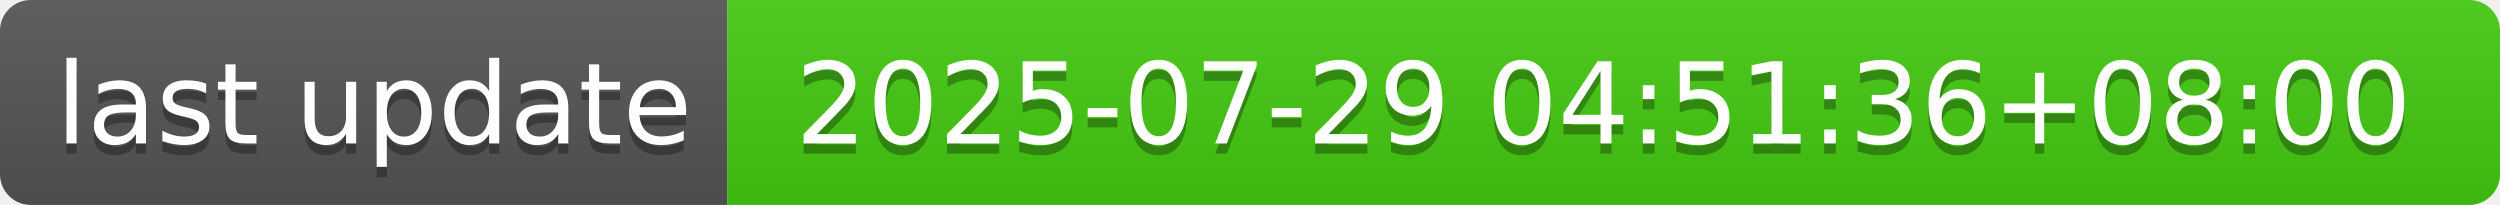
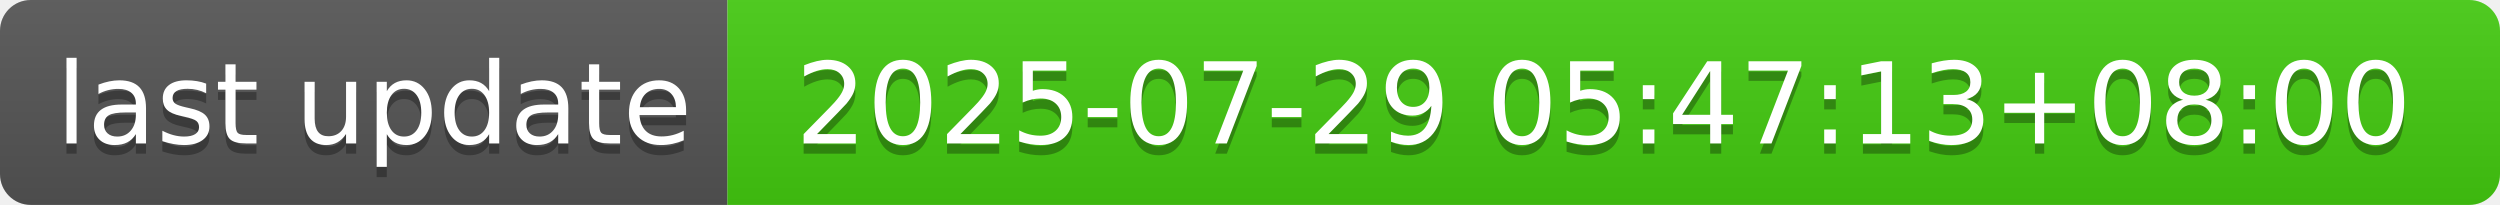
- <svg xmlns="http://www.w3.org/2000/svg" width="244" height="20" role="img" aria-label="last update: 2025-07-29 04:51:36+08:00">
+ <svg xmlns="http://www.w3.org/2000/svg" width="244" height="20" role="img" aria-label="last update: 2025-07-29 05:47:13+08:00">
  <linearGradient id="s" x2="0" y2="100%">
    <stop offset="0" stop-color="#bbb" stop-opacity=".1" />
    <stop offset="1" stop-opacity=".1" />
  </linearGradient>
  <clipPath id="r">
    <rect width="244" height="20" rx="3" fill="#fff" />
  </clipPath>
  <g clip-path="url(#r)">
    <rect width="71" height="20" fill="#555" />
    <rect x="71" width="173" height="20" fill="#4c1" />
    <rect width="244" height="20" fill="url(#s)" />
  </g>
  <g fill="#fff" text-anchor="middle" font-family="Verdana,Geneva,DejaVu Sans,sans-serif" text-rendering="geometricPrecision" font-size="110">
    <text aria-hidden="true" x="365" y="150" fill="#010101" fill-opacity=".3" transform="scale(.1)" textLength="610">last update</text>
    <text x="365" y="140" transform="scale(.1)" fill="#fff" textLength="610">last update</text>
-     <text aria-hidden="true" x="1565" y="150" fill="#010101" fill-opacity=".3" transform="scale(.1)" textLength="1630">2025-07-29 04:51:36+08:00</text>
-     <text x="1565" y="140" transform="scale(.1)" fill="#fff" textLength="1630">2025-07-29 04:51:36+08:00</text>
+     <text aria-hidden="true" x="1565" y="150" fill="#010101" fill-opacity=".3" transform="scale(.1)" textLength="1630">2025-07-29 05:47:13+08:00</text>
+     <text x="1565" y="140" transform="scale(.1)" fill="#fff" textLength="1630">2025-07-29 05:47:13+08:00</text>
  </g>
</svg>
